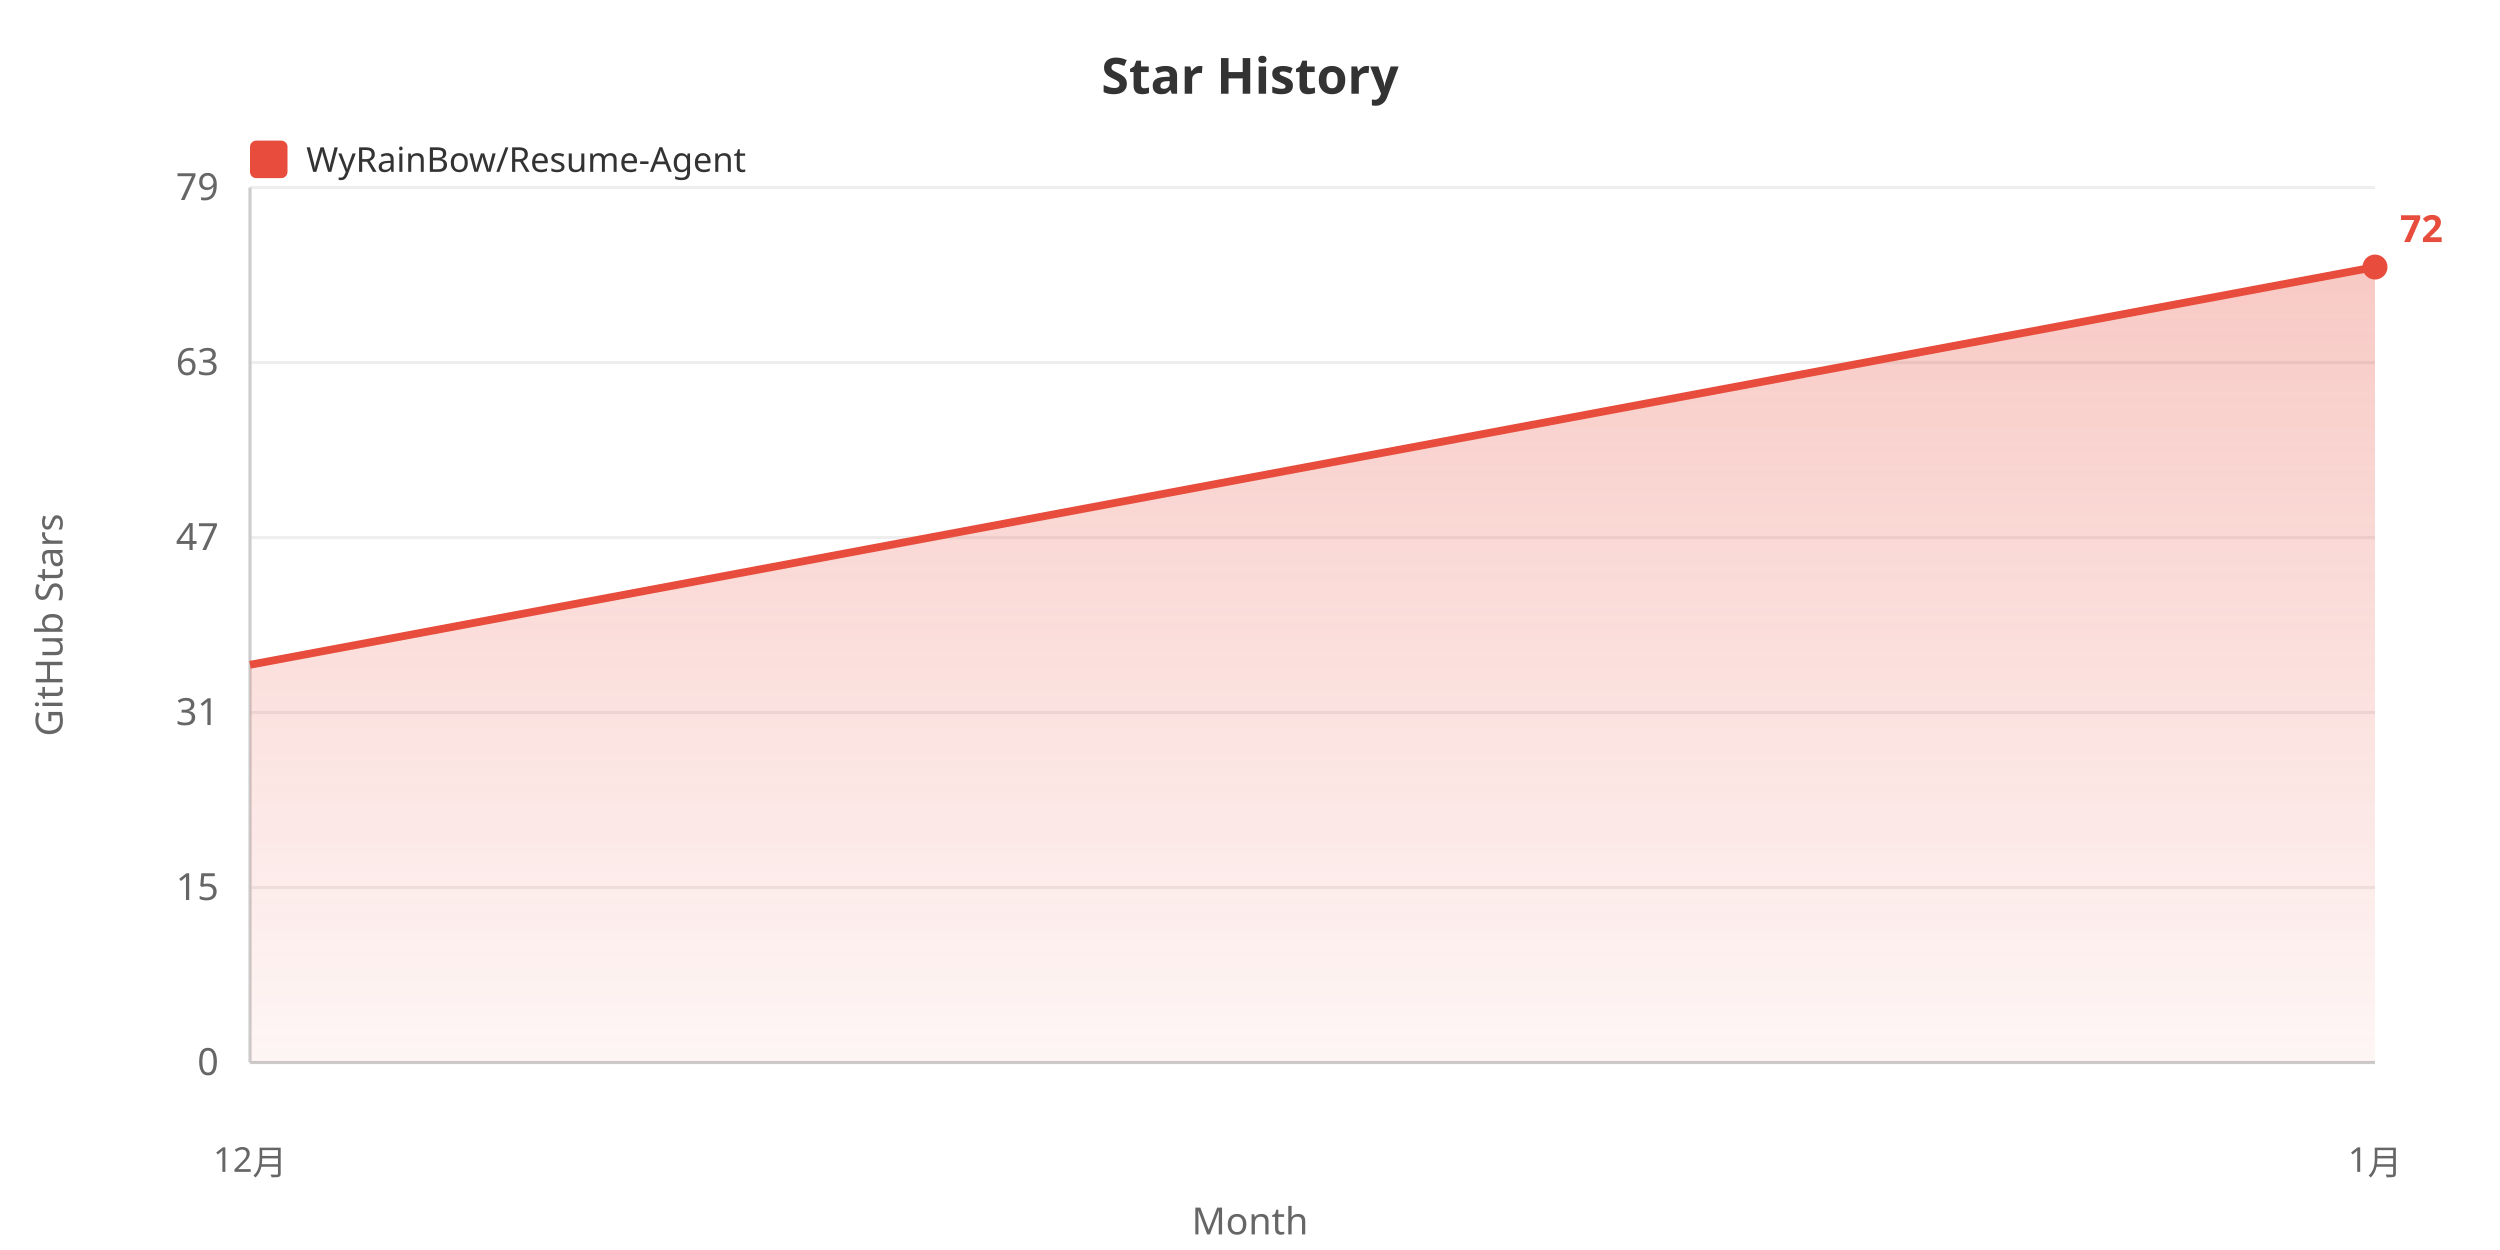
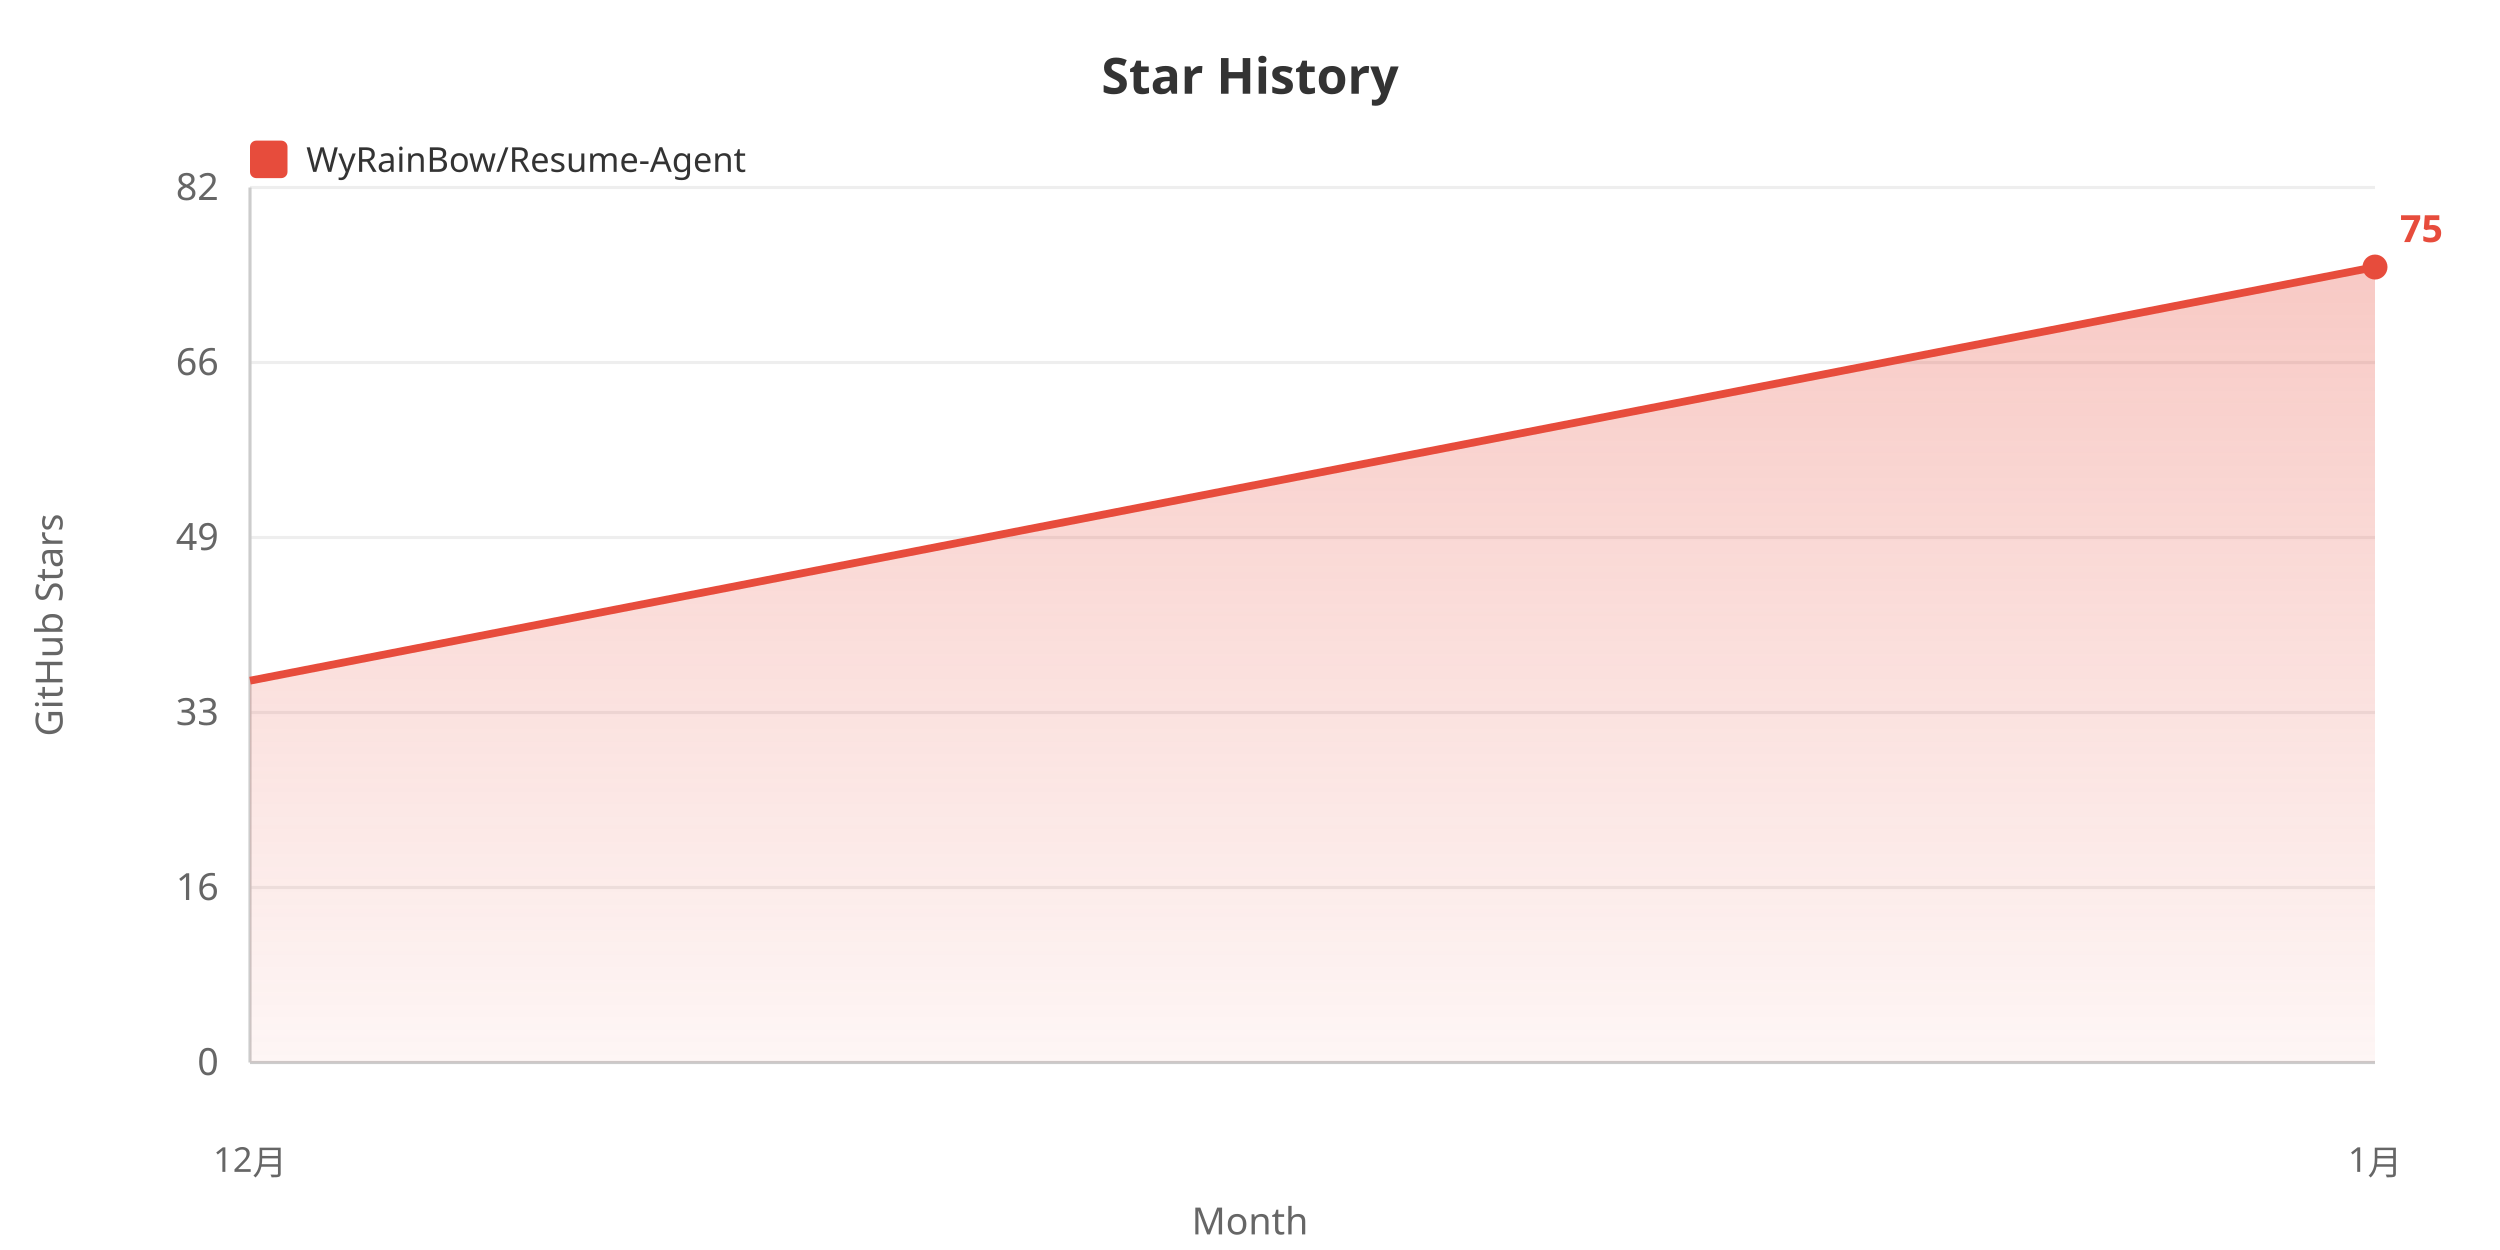
<svg xmlns="http://www.w3.org/2000/svg" width="800" height="400">
  <defs>
    <linearGradient id="areaGrad" x1="0%" y1="0%" x2="0%" y2="100%">
      <stop offset="0%" style="stop-color:#e74c3c;stop-opacity:0.3" />
      <stop offset="100%" style="stop-color:#e74c3c;stop-opacity:0.05" />
    </linearGradient>
  </defs>
  <rect width="100%" height="100%" fill="#ffffff" />
  <text x="400" y="30" fill="#333" font-size="16" font-weight="bold" text-anchor="middle" font-family="sans-serif">Star History</text>
  <rect x="80" y="45" width="12" height="12" fill="#e74c3c" rx="2" />
  <text x="98" y="55" fill="#333" font-size="11" font-family="sans-serif">WyRainBow/Resume-Agent</text>
  <text x="20" y="200" fill="#666" font-size="12" text-anchor="middle" font-family="sans-serif" transform="rotate(-90, 20, 200)">GitHub Stars</text>
  <text x="70" y="344.0" fill="#666" font-size="12" text-anchor="end" font-family="sans-serif">0</text>
  <line x1="80" y1="340.0" x2="760" y2="340.0" stroke="#eee" stroke-width="1" />
-   <text x="70" y="288.0" fill="#666" font-size="12" text-anchor="end" font-family="sans-serif">15</text>
+   <text x="70" y="288.0" fill="#666" font-size="12" text-anchor="end" font-family="sans-serif">16</text>
  <line x1="80" y1="284.0" x2="760" y2="284.0" stroke="#eee" stroke-width="1" />
-   <text x="70" y="232.0" fill="#666" font-size="12" text-anchor="end" font-family="sans-serif">31</text>
+   <text x="70" y="232.0" fill="#666" font-size="12" text-anchor="end" font-family="sans-serif">33</text>
  <line x1="80" y1="228.0" x2="760" y2="228.0" stroke="#eee" stroke-width="1" />
-   <text x="70" y="176.0" fill="#666" font-size="12" text-anchor="end" font-family="sans-serif">47</text>
+   <text x="70" y="176.0" fill="#666" font-size="12" text-anchor="end" font-family="sans-serif">49</text>
  <line x1="80" y1="172.0" x2="760" y2="172.0" stroke="#eee" stroke-width="1" />
-   <text x="70" y="120.0" fill="#666" font-size="12" text-anchor="end" font-family="sans-serif">63</text>
+   <text x="70" y="120.0" fill="#666" font-size="12" text-anchor="end" font-family="sans-serif">66</text>
  <line x1="80" y1="116.0" x2="760" y2="116.0" stroke="#eee" stroke-width="1" />
-   <text x="70" y="64.0" fill="#666" font-size="12" text-anchor="end" font-family="sans-serif">79</text>
+   <text x="70" y="64.0" fill="#666" font-size="12" text-anchor="end" font-family="sans-serif">82</text>
  <line x1="80" y1="60.0" x2="760" y2="60.0" stroke="#eee" stroke-width="1" />
  <line x1="80" y1="60" x2="80" y2="340" stroke="#ccc" stroke-width="1" />
  <line x1="80" y1="340" x2="760" y2="340" stroke="#ccc" stroke-width="1" />
-   <polygon points="80,340 80.0,212.727 760.0,85.455 760.0,340" fill="url(#areaGrad)" />
-   <polyline points="80.0,212.727 760.0,85.455" fill="none" stroke="#e74c3c" stroke-width="2.5" />
+   <polygon points="80,340 80.0,217.818 760.0,85.455 760.0,340" fill="url(#areaGrad)" />
+   <polyline points="80.0,217.818 760.0,85.455" fill="none" stroke="#e74c3c" stroke-width="2.5" />
  <text x="80.0" y="375" fill="#666" font-size="11" text-anchor="middle" font-family="sans-serif">12月</text>
  <text x="760.0" y="375" fill="#666" font-size="11" text-anchor="middle" font-family="sans-serif">1月</text>
  <text x="400" y="395" fill="#666" font-size="12" text-anchor="middle" font-family="sans-serif">Month</text>
  <circle cx="760.0" cy="85.455" r="4" fill="#e74c3c" />
-   <text x="768.0" y="77.455" fill="#e74c3c" font-size="12" font-weight="bold" font-family="sans-serif">72</text>
+   <text x="768.0" y="77.455" fill="#e74c3c" font-size="12" font-weight="bold" font-family="sans-serif">75</text>
</svg>
